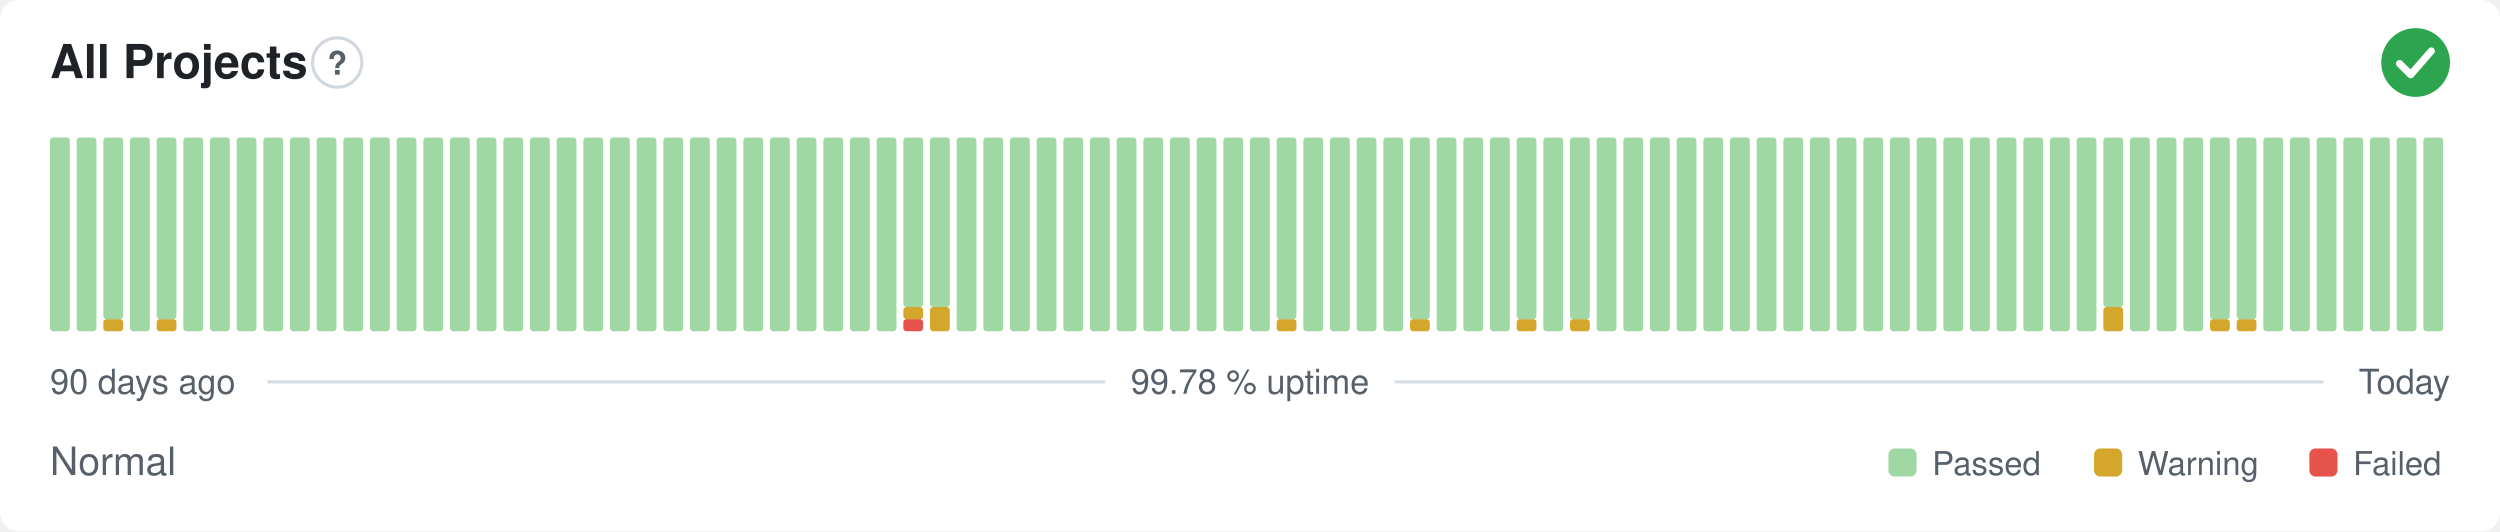
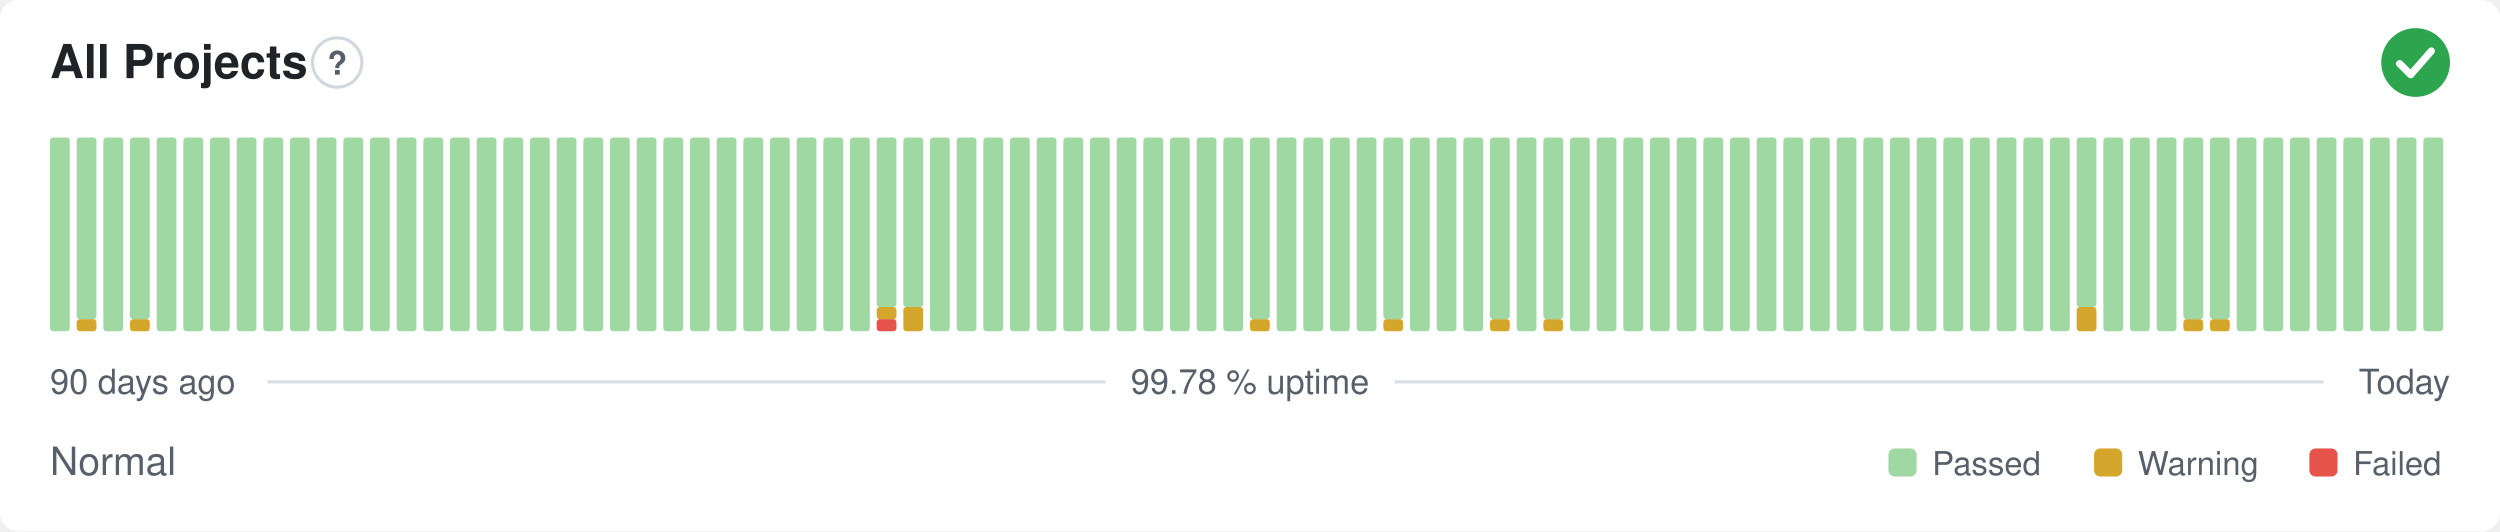
<svg xmlns="http://www.w3.org/2000/svg" width="800" height="170" viewBox="0 0 800 170" role="img" aria-label="All Projects: Normal, 99.78 % uptime over the last 90 days" font-family="-apple-system,BlinkMacSystemFont,'Segoe UI',Helvetica,Arial,sans-serif">
  <style>
    @media (prefers-color-scheme: dark) {
      .bg { fill: #0d1117 }
      .title { fill: #e6edf3 }
      .muted { fill: #8b949e }
      .hint { stroke: #30363d }
      .rule { stroke: #30363d }
      .nodata { fill: #21262d }
    }
  </style>
  <rect class="bg" width="800" height="170" rx="6" fill="#ffffff" />
  <text class="title" x="16" y="25" font-size="15" font-weight="600" fill="#1f2328">All Projects</text>
  <circle class="hint" cx="107.9" cy="20" r="7.9" fill="none" stroke="#d0d7de" stroke-width="1" />
  <text class="muted" x="107.9" y="23.9" text-anchor="middle" font-size="10.4" font-weight="700" fill="#57606a">?</text>
  <circle cx="773" cy="20" r="11" fill="#2da44e" />
  <path d="M767.87 20.37l3.54 3.54 6.60 -7.58" fill="none" stroke="#fff" stroke-width="2.31" stroke-linecap="round" stroke-linejoin="round" />
  <rect x="16.00" y="44.00" width="6.33" height="62.00" rx="1" fill="#9fd8a3" />
-   <rect x="24.53" y="44.00" width="6.33" height="62.00" rx="1" fill="#9fd8a3" />
-   <rect x="33.07" y="102.13" width="6.33" height="3.88" rx="1" fill="#d4a72c" />
-   <rect x="33.07" y="44.00" width="6.33" height="58.13" rx="1" fill="#9fd8a3" />
-   <rect x="41.60" y="44.00" width="6.33" height="62.00" rx="1" fill="#9fd8a3" />
-   <rect x="50.13" y="102.13" width="6.33" height="3.88" rx="1" fill="#d4a72c" />
-   <rect x="50.13" y="44.00" width="6.33" height="58.13" rx="1" fill="#9fd8a3" />
+   <rect x="24.53" y="102.13" width="6.33" height="3.88" rx="1" fill="#d4a72c" />
+   <rect x="24.53" y="44.00" width="6.33" height="58.13" rx="1" fill="#9fd8a3" />
+   <rect x="33.07" y="44.00" width="6.33" height="62.00" rx="1" fill="#9fd8a3" />
+   <rect x="41.60" y="102.13" width="6.33" height="3.88" rx="1" fill="#d4a72c" />
+   <rect x="41.60" y="44.00" width="6.33" height="58.13" rx="1" fill="#9fd8a3" />
+   <rect x="50.13" y="44.00" width="6.33" height="62.00" rx="1" fill="#9fd8a3" />
  <rect x="58.67" y="44.00" width="6.33" height="62.00" rx="1" fill="#9fd8a3" />
  <rect x="67.20" y="44.00" width="6.33" height="62.00" rx="1" fill="#9fd8a3" />
  <rect x="75.73" y="44.00" width="6.33" height="62.00" rx="1" fill="#9fd8a3" />
  <rect x="84.27" y="44.00" width="6.33" height="62.00" rx="1" fill="#9fd8a3" />
  <rect x="92.80" y="44.00" width="6.33" height="62.00" rx="1" fill="#9fd8a3" />
  <rect x="101.33" y="44.00" width="6.33" height="62.00" rx="1" fill="#9fd8a3" />
  <rect x="109.87" y="44.00" width="6.33" height="62.00" rx="1" fill="#9fd8a3" />
  <rect x="118.40" y="44.00" width="6.33" height="62.00" rx="1" fill="#9fd8a3" />
  <rect x="126.93" y="44.00" width="6.33" height="62.00" rx="1" fill="#9fd8a3" />
  <rect x="135.47" y="44.00" width="6.33" height="62.00" rx="1" fill="#9fd8a3" />
  <rect x="144.00" y="44.00" width="6.33" height="62.00" rx="1" fill="#9fd8a3" />
  <rect x="152.53" y="44.00" width="6.33" height="62.00" rx="1" fill="#9fd8a3" />
  <rect x="161.07" y="44.00" width="6.33" height="62.00" rx="1" fill="#9fd8a3" />
  <rect x="169.60" y="44.00" width="6.33" height="62.00" rx="1" fill="#9fd8a3" />
  <rect x="178.13" y="44.00" width="6.33" height="62.00" rx="1" fill="#9fd8a3" />
  <rect x="186.67" y="44.00" width="6.33" height="62.00" rx="1" fill="#9fd8a3" />
  <rect x="195.20" y="44.00" width="6.33" height="62.00" rx="1" fill="#9fd8a3" />
  <rect x="203.73" y="44.00" width="6.33" height="62.00" rx="1" fill="#9fd8a3" />
  <rect x="212.27" y="44.00" width="6.33" height="62.00" rx="1" fill="#9fd8a3" />
  <rect x="220.80" y="44.00" width="6.33" height="62.00" rx="1" fill="#9fd8a3" />
  <rect x="229.33" y="44.00" width="6.33" height="62.00" rx="1" fill="#9fd8a3" />
  <rect x="237.87" y="44.00" width="6.33" height="62.00" rx="1" fill="#9fd8a3" />
  <rect x="246.40" y="44.00" width="6.33" height="62.00" rx="1" fill="#9fd8a3" />
  <rect x="254.93" y="44.00" width="6.33" height="62.00" rx="1" fill="#9fd8a3" />
  <rect x="263.47" y="44.00" width="6.33" height="62.00" rx="1" fill="#9fd8a3" />
  <rect x="272.00" y="44.00" width="6.33" height="62.00" rx="1" fill="#9fd8a3" />
-   <rect x="280.53" y="44.00" width="6.33" height="62.00" rx="1" fill="#9fd8a3" />
-   <rect x="289.07" y="102.13" width="6.33" height="3.88" rx="1" fill="#e5534b" />
-   <rect x="289.07" y="98.25" width="6.33" height="3.88" rx="1" fill="#d4a72c" />
+   <rect x="280.53" y="102.13" width="6.33" height="3.88" rx="1" fill="#e5534b" />
+   <rect x="280.53" y="98.25" width="6.33" height="3.88" rx="1" fill="#d4a72c" />
+   <rect x="280.53" y="44.00" width="6.33" height="54.25" rx="1" fill="#9fd8a3" />
+   <rect x="289.07" y="98.25" width="6.33" height="7.75" rx="1" fill="#d4a72c" />
  <rect x="289.07" y="44.00" width="6.33" height="54.25" rx="1" fill="#9fd8a3" />
-   <rect x="297.60" y="98.25" width="6.33" height="7.75" rx="1" fill="#d4a72c" />
-   <rect x="297.60" y="44.00" width="6.33" height="54.25" rx="1" fill="#9fd8a3" />
+   <rect x="297.60" y="44.00" width="6.33" height="62.00" rx="1" fill="#9fd8a3" />
  <rect x="306.13" y="44.00" width="6.33" height="62.00" rx="1" fill="#9fd8a3" />
  <rect x="314.67" y="44.00" width="6.33" height="62.00" rx="1" fill="#9fd8a3" />
  <rect x="323.20" y="44.00" width="6.33" height="62.00" rx="1" fill="#9fd8a3" />
  <rect x="331.73" y="44.00" width="6.33" height="62.00" rx="1" fill="#9fd8a3" />
  <rect x="340.27" y="44.00" width="6.33" height="62.00" rx="1" fill="#9fd8a3" />
  <rect x="348.80" y="44.00" width="6.33" height="62.00" rx="1" fill="#9fd8a3" />
  <rect x="357.33" y="44.00" width="6.33" height="62.00" rx="1" fill="#9fd8a3" />
  <rect x="365.87" y="44.00" width="6.33" height="62.00" rx="1" fill="#9fd8a3" />
  <rect x="374.40" y="44.00" width="6.33" height="62.00" rx="1" fill="#9fd8a3" />
  <rect x="382.93" y="44.00" width="6.33" height="62.00" rx="1" fill="#9fd8a3" />
  <rect x="391.47" y="44.00" width="6.33" height="62.00" rx="1" fill="#9fd8a3" />
-   <rect x="400.00" y="44.00" width="6.33" height="62.00" rx="1" fill="#9fd8a3" />
-   <rect x="408.53" y="102.13" width="6.33" height="3.88" rx="1" fill="#d4a72c" />
-   <rect x="408.53" y="44.00" width="6.33" height="58.13" rx="1" fill="#9fd8a3" />
+   <rect x="400.00" y="102.13" width="6.33" height="3.88" rx="1" fill="#d4a72c" />
+   <rect x="400.00" y="44.00" width="6.33" height="58.13" rx="1" fill="#9fd8a3" />
+   <rect x="408.53" y="44.00" width="6.33" height="62.00" rx="1" fill="#9fd8a3" />
  <rect x="417.07" y="44.00" width="6.33" height="62.00" rx="1" fill="#9fd8a3" />
  <rect x="425.60" y="44.00" width="6.33" height="62.00" rx="1" fill="#9fd8a3" />
  <rect x="434.13" y="44.00" width="6.33" height="62.00" rx="1" fill="#9fd8a3" />
-   <rect x="442.67" y="44.00" width="6.33" height="62.00" rx="1" fill="#9fd8a3" />
-   <rect x="451.20" y="102.13" width="6.33" height="3.88" rx="1" fill="#d4a72c" />
-   <rect x="451.20" y="44.00" width="6.33" height="58.13" rx="1" fill="#9fd8a3" />
+   <rect x="442.67" y="102.13" width="6.33" height="3.88" rx="1" fill="#d4a72c" />
+   <rect x="442.67" y="44.00" width="6.33" height="58.13" rx="1" fill="#9fd8a3" />
+   <rect x="451.20" y="44.00" width="6.33" height="62.00" rx="1" fill="#9fd8a3" />
  <rect x="459.73" y="44.00" width="6.33" height="62.00" rx="1" fill="#9fd8a3" />
  <rect x="468.27" y="44.00" width="6.33" height="62.00" rx="1" fill="#9fd8a3" />
-   <rect x="476.80" y="44.00" width="6.33" height="62.00" rx="1" fill="#9fd8a3" />
-   <rect x="485.33" y="102.13" width="6.33" height="3.88" rx="1" fill="#d4a72c" />
-   <rect x="485.33" y="44.00" width="6.33" height="58.13" rx="1" fill="#9fd8a3" />
-   <rect x="493.87" y="44.00" width="6.33" height="62.00" rx="1" fill="#9fd8a3" />
-   <rect x="502.40" y="102.13" width="6.33" height="3.88" rx="1" fill="#d4a72c" />
-   <rect x="502.40" y="44.00" width="6.33" height="58.13" rx="1" fill="#9fd8a3" />
+   <rect x="476.80" y="102.13" width="6.33" height="3.88" rx="1" fill="#d4a72c" />
+   <rect x="476.80" y="44.00" width="6.33" height="58.13" rx="1" fill="#9fd8a3" />
+   <rect x="485.33" y="44.00" width="6.33" height="62.00" rx="1" fill="#9fd8a3" />
+   <rect x="493.87" y="102.13" width="6.33" height="3.88" rx="1" fill="#d4a72c" />
+   <rect x="493.87" y="44.00" width="6.33" height="58.13" rx="1" fill="#9fd8a3" />
+   <rect x="502.40" y="44.00" width="6.33" height="62.00" rx="1" fill="#9fd8a3" />
  <rect x="510.93" y="44.00" width="6.33" height="62.00" rx="1" fill="#9fd8a3" />
  <rect x="519.47" y="44.00" width="6.33" height="62.00" rx="1" fill="#9fd8a3" />
  <rect x="528.00" y="44.00" width="6.33" height="62.00" rx="1" fill="#9fd8a3" />
  <rect x="536.53" y="44.00" width="6.33" height="62.00" rx="1" fill="#9fd8a3" />
  <rect x="545.07" y="44.00" width="6.33" height="62.00" rx="1" fill="#9fd8a3" />
  <rect x="553.60" y="44.00" width="6.33" height="62.00" rx="1" fill="#9fd8a3" />
  <rect x="562.13" y="44.00" width="6.33" height="62.00" rx="1" fill="#9fd8a3" />
  <rect x="570.67" y="44.00" width="6.33" height="62.00" rx="1" fill="#9fd8a3" />
  <rect x="579.20" y="44.00" width="6.33" height="62.00" rx="1" fill="#9fd8a3" />
  <rect x="587.73" y="44.00" width="6.33" height="62.00" rx="1" fill="#9fd8a3" />
  <rect x="596.27" y="44.00" width="6.33" height="62.00" rx="1" fill="#9fd8a3" />
  <rect x="604.80" y="44.00" width="6.33" height="62.00" rx="1" fill="#9fd8a3" />
  <rect x="613.33" y="44.00" width="6.33" height="62.00" rx="1" fill="#9fd8a3" />
  <rect x="621.87" y="44.00" width="6.33" height="62.00" rx="1" fill="#9fd8a3" />
  <rect x="630.40" y="44.00" width="6.33" height="62.00" rx="1" fill="#9fd8a3" />
  <rect x="638.93" y="44.00" width="6.33" height="62.00" rx="1" fill="#9fd8a3" />
  <rect x="647.47" y="44.00" width="6.33" height="62.00" rx="1" fill="#9fd8a3" />
  <rect x="656.00" y="44.00" width="6.33" height="62.00" rx="1" fill="#9fd8a3" />
-   <rect x="664.53" y="44.00" width="6.33" height="62.00" rx="1" fill="#9fd8a3" />
-   <rect x="673.07" y="98.25" width="6.33" height="7.75" rx="1" fill="#d4a72c" />
-   <rect x="673.07" y="44.00" width="6.33" height="54.25" rx="1" fill="#9fd8a3" />
+   <rect x="664.53" y="98.25" width="6.33" height="7.75" rx="1" fill="#d4a72c" />
+   <rect x="664.53" y="44.00" width="6.33" height="54.25" rx="1" fill="#9fd8a3" />
+   <rect x="673.07" y="44.00" width="6.33" height="62.00" rx="1" fill="#9fd8a3" />
  <rect x="681.60" y="44.00" width="6.33" height="62.00" rx="1" fill="#9fd8a3" />
  <rect x="690.13" y="44.00" width="6.33" height="62.00" rx="1" fill="#9fd8a3" />
-   <rect x="698.67" y="44.00" width="6.33" height="62.00" rx="1" fill="#9fd8a3" />
+   <rect x="698.67" y="102.13" width="6.33" height="3.88" rx="1" fill="#d4a72c" />
+   <rect x="698.67" y="44.00" width="6.33" height="58.13" rx="1" fill="#9fd8a3" />
  <rect x="707.20" y="102.13" width="6.33" height="3.88" rx="1" fill="#d4a72c" />
  <rect x="707.20" y="44.00" width="6.33" height="58.13" rx="1" fill="#9fd8a3" />
-   <rect x="715.73" y="102.13" width="6.33" height="3.88" rx="1" fill="#d4a72c" />
-   <rect x="715.73" y="44.00" width="6.33" height="58.13" rx="1" fill="#9fd8a3" />
+   <rect x="715.73" y="44.00" width="6.33" height="62.00" rx="1" fill="#9fd8a3" />
  <rect x="724.27" y="44.00" width="6.33" height="62.00" rx="1" fill="#9fd8a3" />
  <rect x="732.80" y="44.00" width="6.33" height="62.00" rx="1" fill="#9fd8a3" />
  <rect x="741.33" y="44.00" width="6.33" height="62.00" rx="1" fill="#9fd8a3" />
  <rect x="749.87" y="44.00" width="6.33" height="62.00" rx="1" fill="#9fd8a3" />
  <rect x="758.40" y="44.00" width="6.33" height="62.00" rx="1" fill="#9fd8a3" />
  <rect x="766.93" y="44.00" width="6.33" height="62.00" rx="1" fill="#9fd8a3" />
  <rect x="775.47" y="44.00" width="6.33" height="62.00" rx="1" fill="#9fd8a3" />
  <text class="muted" x="16" y="126" font-size="11" fill="#57606a">90 days ago</text>
  <text class="muted" x="400" y="126" text-anchor="middle" font-size="11" fill="#57606a">99.78 % uptime</text>
  <text class="muted" x="784" y="126" text-anchor="end" font-size="11" fill="#57606a">Today</text>
  <line class="rule" x1="85.6" y1="122.2" x2="353.7" y2="122.2" stroke="#d8dee4" stroke-width="1" />
  <line class="rule" x1="446.3" y1="122.2" x2="743.5" y2="122.2" stroke="#d8dee4" stroke-width="1" />
  <text class="muted" x="16" y="152" font-size="12.5" fill="#57606a">Normal</text>
  <rect x="604.3" y="143.5" width="9.0" height="9.0" rx="2" fill="#9fd8a3" />
  <text class="muted" x="618.3" y="152" font-size="10.5" fill="#57606a">Passed</text>
  <rect x="670.1" y="143.5" width="9.0" height="9.0" rx="2" fill="#d4a72c" />
  <text class="muted" x="684.1" y="152" font-size="10.5" fill="#57606a">Warning</text>
  <rect x="739.0" y="143.5" width="9.0" height="9.0" rx="2" fill="#e5534b" />
  <text class="muted" x="753.0" y="152" font-size="10.5" fill="#57606a">Failed</text>
</svg>
